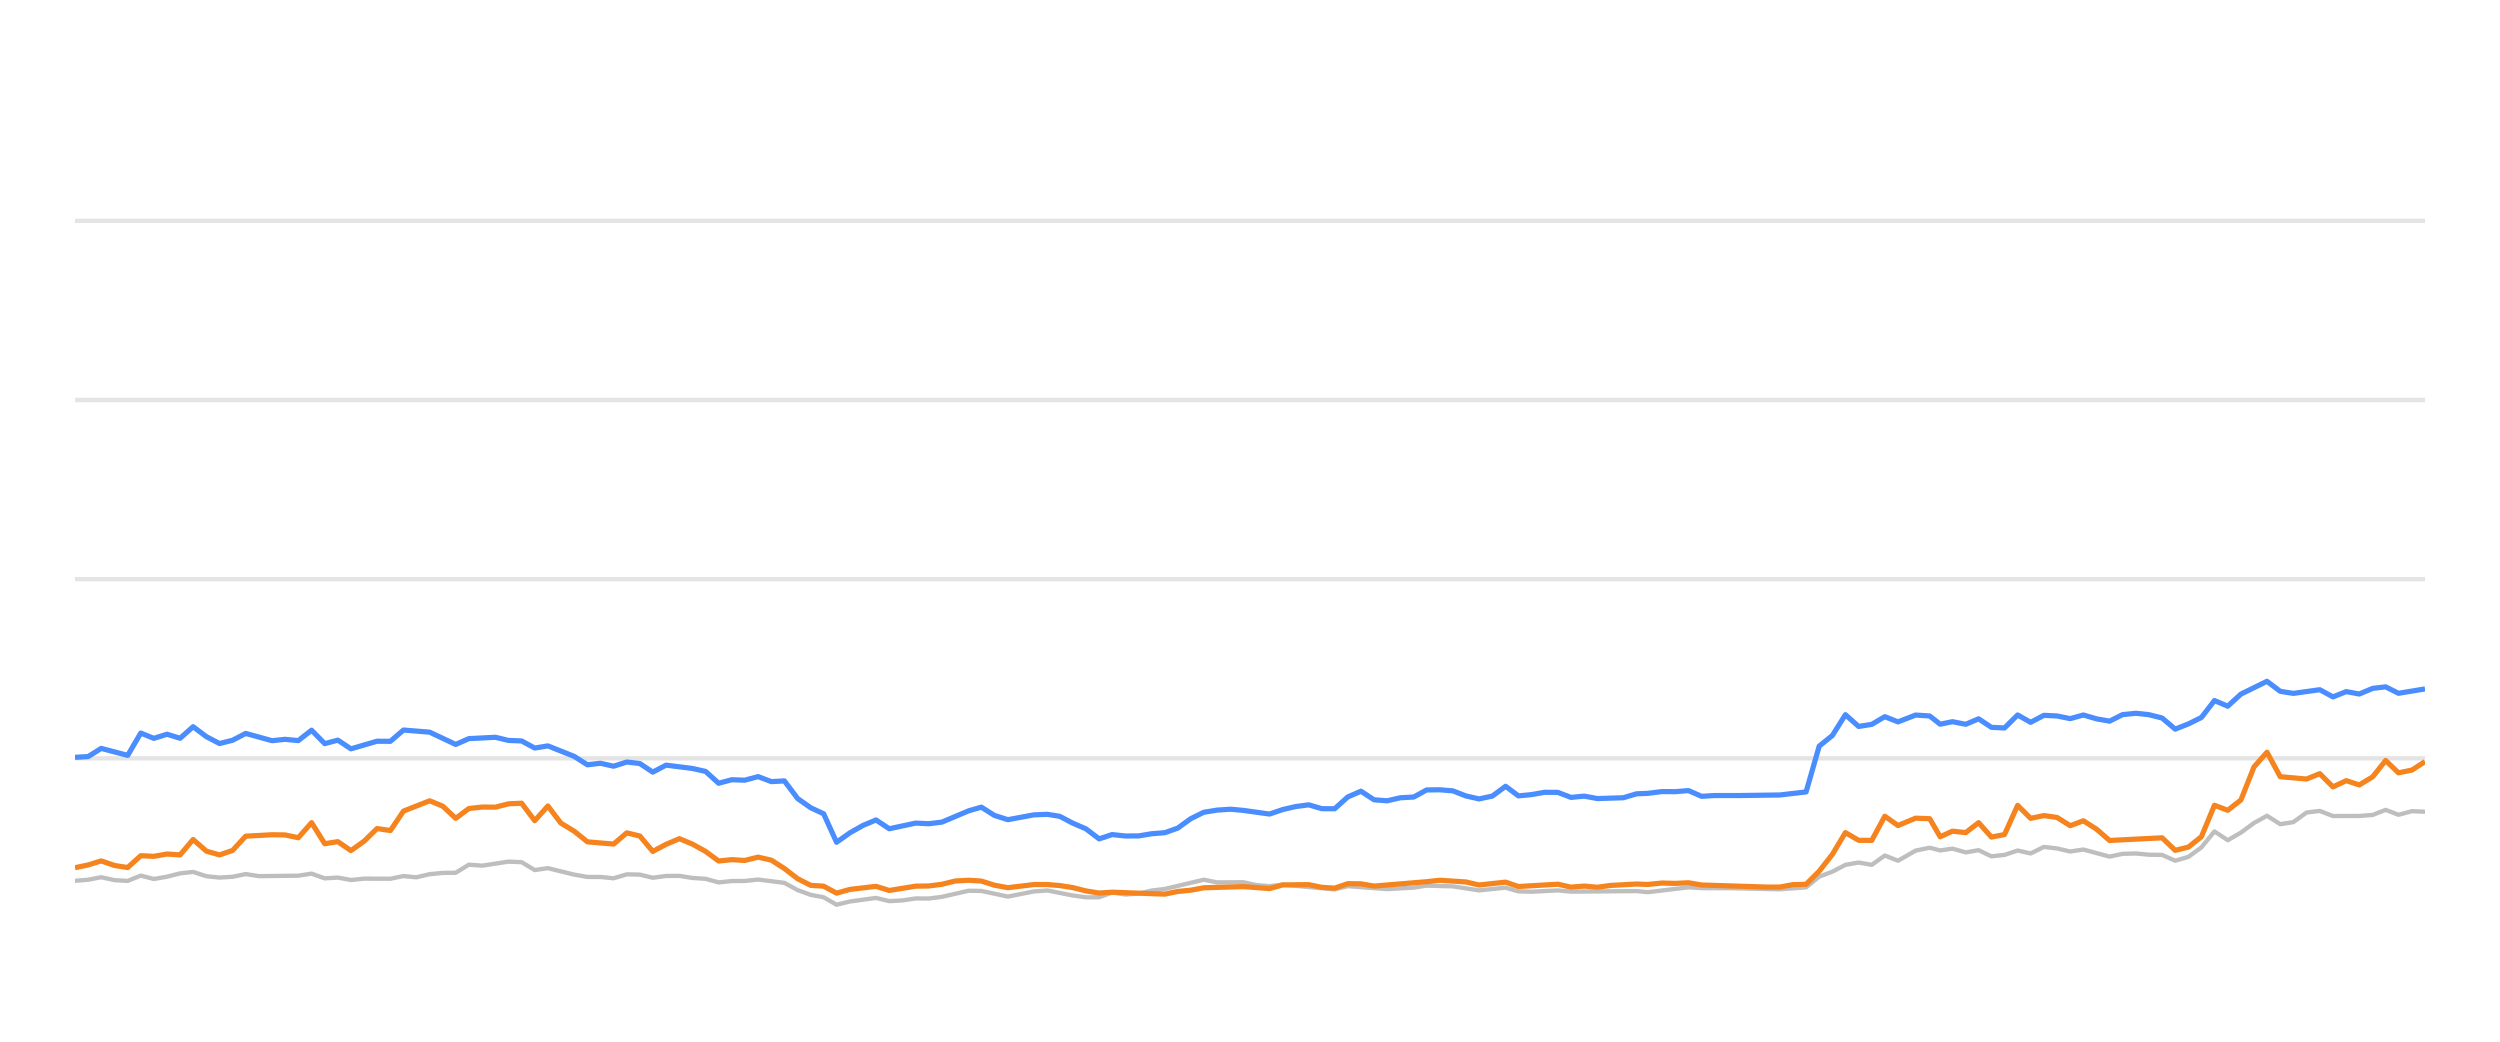
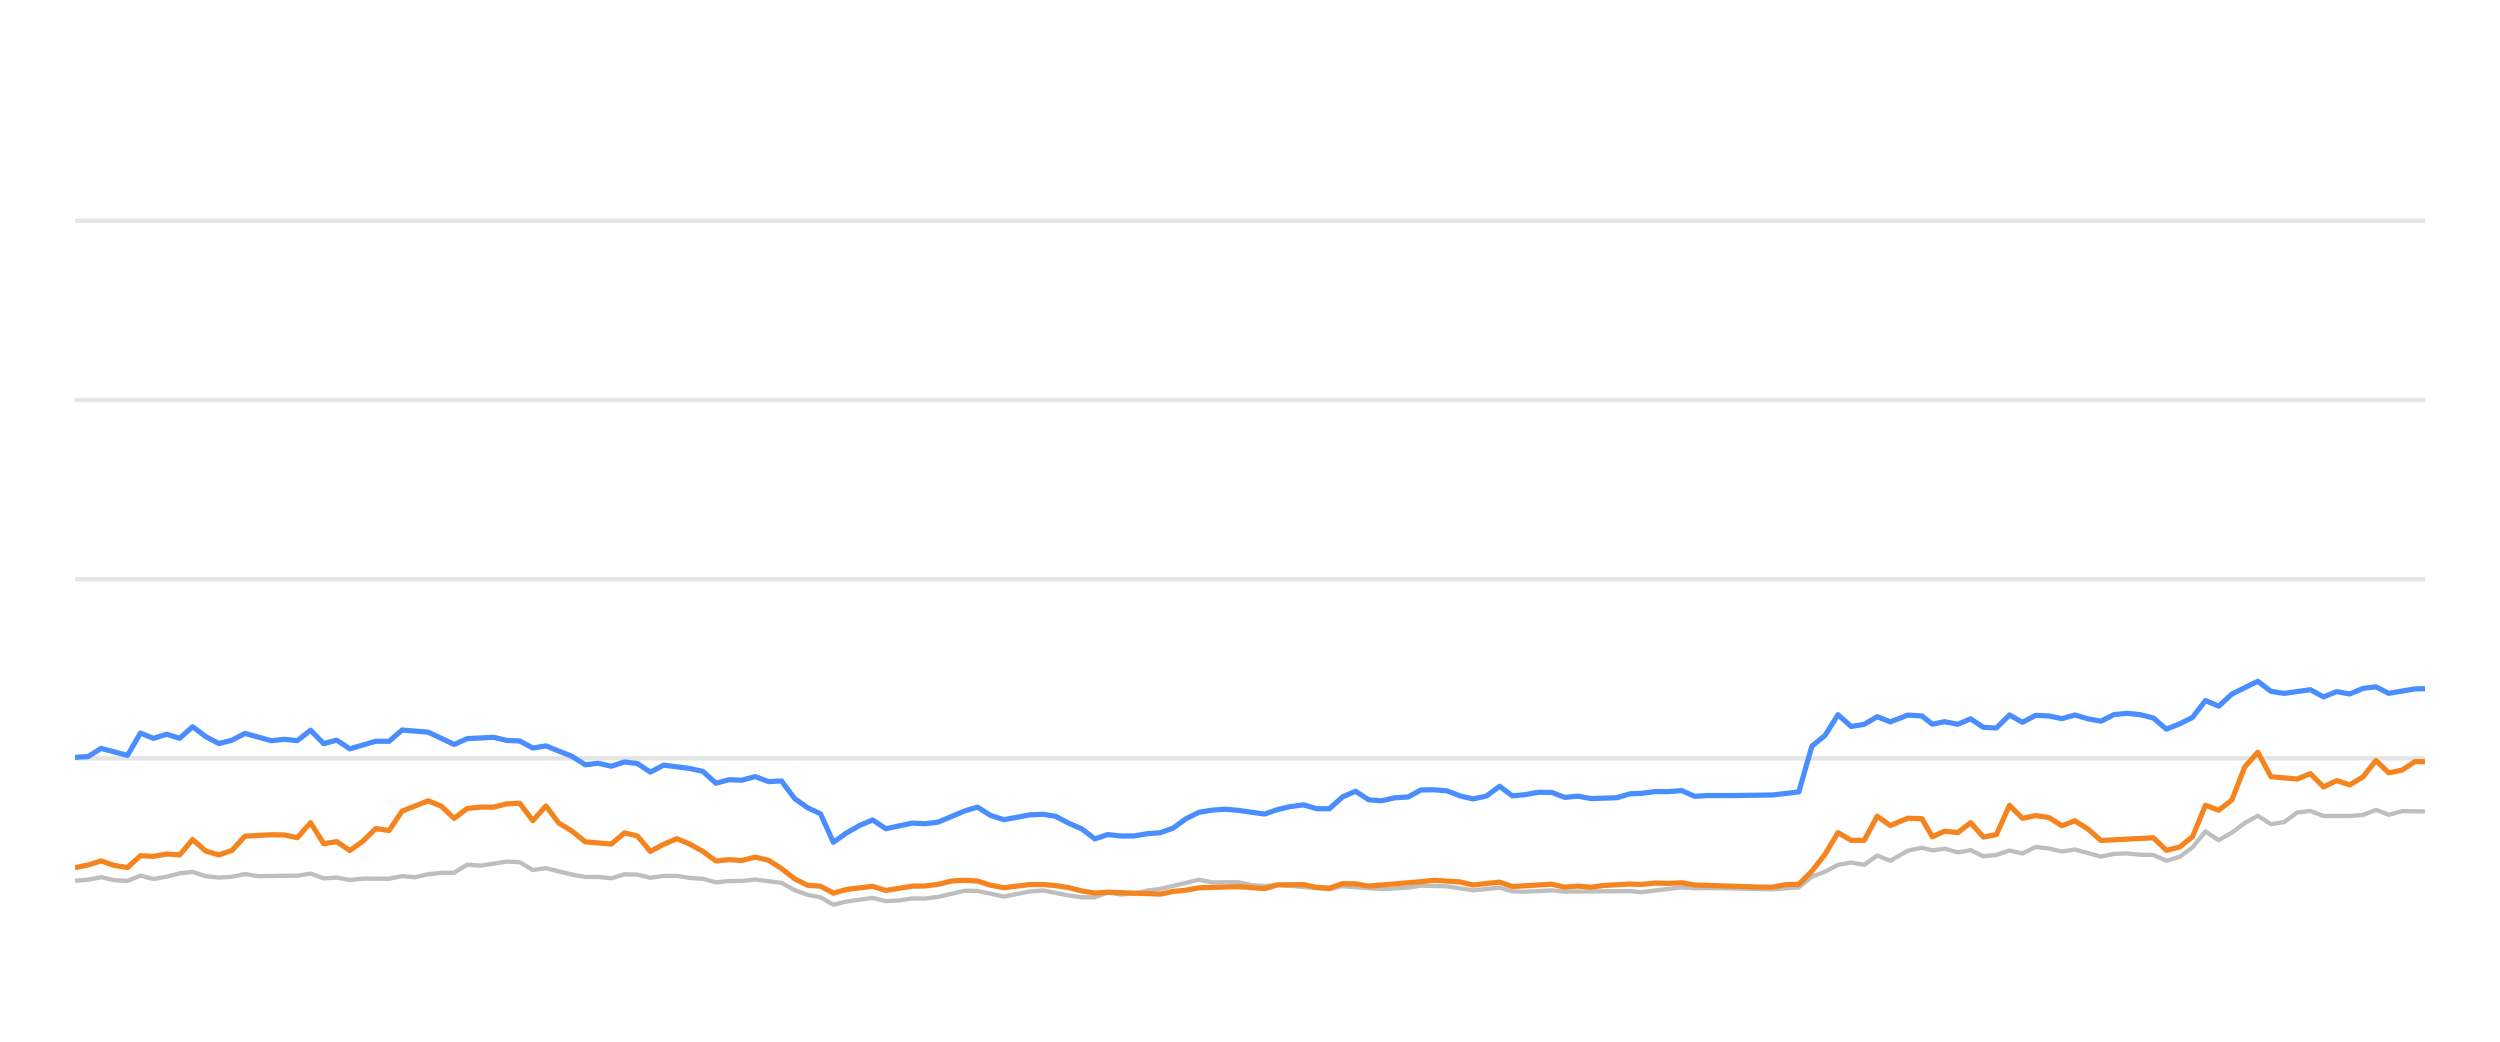
<svg xmlns="http://www.w3.org/2000/svg" width="288pt" height="120pt" viewBox="0 0 288 120" version="1.1">
  <defs>
    <style type="text/css">*{stroke-linejoin: round; stroke-linecap: butt}</style>
  </defs>
  <g id="figure_1">
    <g id="patch_1">
      <path d="M 0 120  L 288 120  L 288 0  L 0 0  L 0 120  z " style="fill: none; opacity: 0" />
    </g>
    <g id="axes_1">
      <g id="patch_2">
        <path d="M 8.64 108  L 279.36 108  L 279.36 4.8  L 8.64 4.8  L 8.64 108  z " style="fill: none" />
      </g>
      <g id="matplotlib.axis_1" />
      <g id="matplotlib.axis_2" />
      <g id="line2d_1">
-         <path d="M 8.64 87.36  L 279.36 87.36  " clip-path="url(#p081fe9978d)" style="fill: none; stroke: #b2b2b2; stroke-opacity: 0.35; stroke-width: 0.5; stroke-linecap: square" />
+         <path d="M 8.64 87.36  L 279.36 87.36  " clip-path="url(#p9e39716bf1)" style="fill: none; stroke: #b2b2b2; stroke-opacity: 0.35; stroke-width: 0.5; stroke-linecap: square" />
      </g>
      <g id="line2d_2">
-         <path d="M 8.64 66.72  L 279.36 66.72  " clip-path="url(#p081fe9978d)" style="fill: none; stroke: #b2b2b2; stroke-opacity: 0.35; stroke-width: 0.5; stroke-linecap: square" />
+         <path d="M 8.64 66.72  L 279.36 66.72  " clip-path="url(#p9e39716bf1)" style="fill: none; stroke: #b2b2b2; stroke-opacity: 0.35; stroke-width: 0.5; stroke-linecap: square" />
      </g>
      <g id="line2d_3">
-         <path d="M 8.64 46.08  L 279.36 46.08  " clip-path="url(#p081fe9978d)" style="fill: none; stroke: #b2b2b2; stroke-opacity: 0.35; stroke-width: 0.5; stroke-linecap: square" />
+         <path d="M 8.64 46.08  L 279.36 46.08  " clip-path="url(#p9e39716bf1)" style="fill: none; stroke: #b2b2b2; stroke-opacity: 0.35; stroke-width: 0.5; stroke-linecap: square" />
      </g>
      <g id="line2d_4">
-         <path d="M 8.64 25.44  L 279.36 25.44  " clip-path="url(#p081fe9978d)" style="fill: none; stroke: #b2b2b2; stroke-opacity: 0.35; stroke-width: 0.5; stroke-linecap: square" />
+         <path d="M 8.64 25.44  L 279.36 25.44  " clip-path="url(#p9e39716bf1)" style="fill: none; stroke: #b2b2b2; stroke-opacity: 0.35; stroke-width: 0.5; stroke-linecap: square" />
      </g>
      <g id="line2d_5">
-         <path d="M 8.64 101.467  L 10.165 101.344  L 11.654 101.055  L 13.192 101.395  L 14.712 101.478  L 16.214 100.869  L 17.724 101.261  L 19.242 100.993  L 20.75 100.611  L 22.245 100.446  L 23.777 100.941  L 25.292 101.096  L 26.797 101.003  L 28.304 100.693  L 29.821 100.931  L 34.365 100.879  L 35.893 100.642  L 37.408 101.189  L 38.915 101.096  L 40.429 101.375  L 41.957 101.22  L 44.972 101.23  L 46.483 100.92  L 47.961 101.065  L 49.499 100.704  L 51.011 100.559  L 52.498 100.539  L 54.015 99.61  L 55.557 99.723  L 58.57 99.259  L 60.089 99.321  L 61.599 100.229  L 63.118 100.012  L 66.144 100.755  L 67.67 101.024  L 69.171 101.024  L 70.688 101.178  L 72.208 100.724  L 73.708 100.755  L 75.199 101.117  L 76.734 100.91  L 78.265 100.9  L 79.754 101.137  L 81.281 101.24  L 82.788 101.653  L 84.3 101.498  L 85.79 101.488  L 87.332 101.323  L 90.363 101.705  L 91.891 102.541  L 93.398 103.088  L 94.884 103.366  L 96.373 104.223  L 97.917 103.851  L 100.917 103.439  L 102.445 103.81  L 103.965 103.728  L 105.482 103.5  L 106.983 103.511  L 108.505 103.315  L 111.587 102.613  L 113.05 102.634  L 116.102 103.284  L 119.096 102.696  L 120.652 102.582  L 123.59 103.16  L 125.101 103.366  L 126.62 103.366  L 128.113 102.819  L 129.653 103.046  L 131.176 102.943  L 132.658 102.592  L 134.191 102.407  L 138.677 101.344  L 140.21 101.653  L 143.225 101.633  L 144.696 101.952  L 146.253 102.087  L 147.761 101.911  L 153.753 102.458  L 155.265 102.087  L 159.796 102.427  L 162.862 102.252  L 164.346 102.025  L 167.368 102.107  L 170.386 102.572  L 173.443 102.262  L 174.918 102.685  L 176.434 102.726  L 179.467 102.572  L 180.978 102.716  L 188.524 102.654  L 189.822 102.778  L 194.512 102.221  L 196.016 102.314  L 199.062 102.314  L 205.04 102.448  L 208.061 102.221  L 209.572 100.993  L 211.09 100.415  L 212.593 99.63  L 214.114 99.362  L 215.624 99.63  L 217.131 98.557  L 218.648 99.156  L 220.682 97.99  L 222.302 97.659  L 223.508 97.969  L 224.921 97.763  L 226.455 98.196  L 227.935 97.938  L 229.409 98.65  L 230.919 98.485  L 232.433 97.979  L 233.934 98.32  L 235.456 97.566  L 236.976 97.742  L 238.488 98.093  L 240.002 97.866  L 243.023 98.681  L 244.521 98.361  L 246.053 98.32  L 247.57 98.464  L 249.076 98.485  L 250.581 99.156  L 252.101 98.712  L 253.601 97.618  L 255.103 95.781  L 256.637 96.792  L 258.153 95.915  L 259.658 94.811  L 261.156 93.975  L 262.684 94.945  L 264.193 94.708  L 265.71 93.604  L 267.239 93.418  L 268.758 94.006  L 271.787 93.996  L 273.336 93.882  L 274.825 93.294  L 276.307 93.862  L 277.857 93.449  L 279.36 93.511  L 279.36 93.511  " clip-path="url(#p081fe9978d)" style="fill: none; stroke: #bebebe; stroke-width: 0.5; stroke-linecap: round" />
+         <path d="M 8.64 101.467  L 10.159 101.344  L 11.641 101.055  L 13.173 101.395  L 14.686 101.478  L 16.182 100.869  L 17.686 101.261  L 19.197 100.993  L 20.7 100.611  L 22.188 100.446  L 23.713 100.941  L 25.222 101.096  L 26.721 101.003  L 28.221 100.693  L 29.732 100.931  L 34.257 100.879  L 35.779 100.642  L 37.287 101.189  L 38.788 101.096  L 40.296 101.375  L 41.817 101.22  L 44.82 101.23  L 46.324 100.92  L 47.796 101.065  L 49.328 100.704  L 50.833 100.559  L 52.314 100.539  L 53.824 99.61  L 55.36 99.723  L 58.361 99.259  L 59.873 99.321  L 61.377 100.229  L 62.889 100.012  L 65.903 100.755  L 67.423 101.024  L 68.917 101.024  L 70.428 101.178  L 71.941 100.724  L 73.435 100.755  L 74.919 101.117  L 76.448 100.91  L 77.973 100.9  L 79.456 101.137  L 80.976 101.24  L 82.477 101.653  L 83.983 101.498  L 85.466 101.488  L 87.002 101.323  L 90.02 101.705  L 91.542 102.541  L 93.042 103.088  L 94.522 103.366  L 96.004 104.223  L 97.542 103.851  L 100.53 103.439  L 102.051 103.81  L 103.565 103.728  L 105.076 103.5  L 106.57 103.511  L 108.086 103.315  L 111.155 102.613  L 112.612 102.634  L 115.651 103.284  L 118.632 102.696  L 120.182 102.582  L 123.107 103.16  L 124.612 103.366  L 126.125 103.366  L 127.612 102.819  L 129.145 103.046  L 130.661 102.943  L 132.137 102.592  L 133.665 102.407  L 138.131 101.344  L 139.658 101.653  L 142.66 101.633  L 144.125 101.952  L 145.675 102.087  L 147.177 101.911  L 153.144 102.458  L 154.65 102.087  L 159.162 102.427  L 162.215 102.252  L 163.693 102.025  L 166.702 102.107  L 169.708 102.572  L 172.752 102.262  L 174.22 102.685  L 175.73 102.726  L 178.75 102.572  L 180.255 102.716  L 187.769 102.654  L 189.061 102.778  L 193.732 102.221  L 195.229 102.314  L 198.263 102.314  L 204.216 102.448  L 207.224 102.221  L 208.729 100.993  L 210.24 100.415  L 211.737 99.63  L 213.252 99.362  L 214.755 99.63  L 216.256 98.557  L 217.767 99.156  L 219.793 97.99  L 221.405 97.659  L 222.606 97.969  L 224.013 97.763  L 225.541 98.196  L 227.014 97.938  L 228.482 98.65  L 229.986 98.485  L 231.494 97.979  L 232.989 98.32  L 234.504 97.566  L 236.018 97.742  L 237.524 98.093  L 239.031 97.866  L 242.04 98.681  L 243.531 98.361  L 245.057 98.32  L 246.568 98.464  L 248.068 98.485  L 249.566 99.156  L 251.079 98.712  L 252.573 97.618  L 254.069 95.781  L 255.596 96.792  L 257.106 95.915  L 258.604 94.811  L 260.097 93.975  L 261.618 94.945  L 263.121 94.708  L 264.632 93.604  L 266.154 93.418  L 267.667 94.006  L 270.683 93.996  L 272.226 93.882  L 273.708 93.294  L 275.184 93.862  L 276.727 93.449  L 279.36 93.48  L 279.36 93.48  " clip-path="url(#p9e39716bf1)" style="fill: none; stroke: #bebebe; stroke-width: 0.5; stroke-linecap: round" />
      </g>
      <g id="line2d_6">
-         <path d="M 8.64 87.246  L 10.165 87.154  L 11.654 86.214  L 14.712 87.019  L 16.214 84.45  L 17.724 85.059  L 19.242 84.584  L 20.75 85.048  L 22.245 83.717  L 23.777 84.863  L 25.292 85.657  L 26.797 85.275  L 28.304 84.491  L 31.337 85.327  L 32.83 85.172  L 34.365 85.317  L 35.893 84.12  L 37.408 85.668  L 38.915 85.265  L 40.429 86.266  L 43.43 85.389  L 44.972 85.399  L 46.483 84.099  L 49.499 84.347  L 52.498 85.76  L 54.015 85.09  L 57.08 84.935  L 58.57 85.296  L 60.089 85.358  L 61.599 86.173  L 63.118 85.926  L 66.144 87.133  L 67.67 88.103  L 69.171 87.928  L 70.688 88.268  L 72.208 87.783  L 73.708 87.959  L 75.199 88.949  L 76.734 88.144  L 79.754 88.526  L 81.281 88.867  L 82.788 90.229  L 84.3 89.826  L 85.79 89.878  L 87.332 89.465  L 88.866 90.043  L 90.363 89.961  L 91.891 91.994  L 93.398 93.057  L 94.884 93.748  L 96.373 97.03  L 97.917 95.936  L 99.435 95.079  L 100.917 94.46  L 102.445 95.472  L 105.482 94.821  L 106.983 94.894  L 108.505 94.708  L 111.587 93.408  L 113.05 92.984  L 114.555 93.934  L 116.102 94.429  L 119.096 93.872  L 120.652 93.81  L 122.073 94.037  L 123.59 94.832  L 125.101 95.482  L 126.62 96.638  L 128.113 96.142  L 129.653 96.307  L 131.176 96.297  L 132.658 96.049  L 134.191 95.926  L 135.676 95.399  L 137.172 94.316  L 138.677 93.573  L 140.21 93.325  L 141.736 93.222  L 143.225 93.356  L 146.253 93.779  L 147.761 93.263  L 149.228 92.922  L 150.762 92.716  L 152.277 93.16  L 153.753 93.17  L 155.265 91.808  L 156.78 91.147  L 158.292 92.138  L 159.796 92.252  L 161.33 91.901  L 162.862 91.818  L 164.346 91.003  L 165.859 90.982  L 167.368 91.106  L 168.879 91.694  L 170.386 92.035  L 171.923 91.705  L 173.443 90.58  L 174.918 91.684  L 176.434 91.54  L 177.935 91.271  L 179.467 91.282  L 180.978 91.86  L 182.502 91.715  L 184.021 91.994  L 187.008 91.901  L 188.524 91.447  L 189.822 91.395  L 191.464 91.189  L 192.992 91.199  L 194.512 91.075  L 196.016 91.736  L 197.547 91.643  L 200.572 91.643  L 205.04 91.581  L 208.061 91.23  L 209.572 85.956  L 211.09 84.728  L 212.593 82.334  L 214.114 83.686  L 215.624 83.449  L 217.131 82.561  L 218.648 83.16  L 220.682 82.375  L 222.302 82.479  L 223.508 83.428  L 224.921 83.139  L 226.455 83.438  L 227.935 82.809  L 229.409 83.789  L 230.919 83.862  L 232.433 82.365  L 233.934 83.211  L 235.456 82.406  L 236.976 82.479  L 238.488 82.788  L 240.002 82.365  L 241.514 82.809  L 243.023 83.077  L 244.521 82.324  L 246.053 82.169  L 247.57 82.334  L 249.076 82.716  L 250.581 83.996  L 252.101 83.397  L 253.601 82.654  L 255.103 80.704  L 256.637 81.354  L 258.153 79.961  L 261.156 78.485  L 262.684 79.641  L 264.193 79.878  L 267.239 79.455  L 268.758 80.28  L 270.29 79.672  L 271.787 79.95  L 273.336 79.3  L 274.825 79.125  L 276.307 79.868  L 279.36 79.362  L 279.36 79.362  " clip-path="url(#p081fe9978d)" style="fill: none; stroke: #4a8dff; stroke-width: 0.6" />
+         <path d="M 8.64 87.246  L 10.159 87.154  L 11.641 86.214  L 14.686 87.019  L 16.182 84.45  L 17.686 85.059  L 19.197 84.584  L 20.7 85.048  L 22.188 83.717  L 23.713 84.863  L 25.222 85.657  L 26.721 85.275  L 28.221 84.491  L 31.241 85.327  L 32.729 85.172  L 34.257 85.317  L 35.779 84.12  L 37.287 85.668  L 38.788 85.265  L 40.296 86.266  L 43.284 85.389  L 44.82 85.399  L 46.324 84.099  L 49.328 84.347  L 52.314 85.76  L 53.824 85.09  L 56.877 84.935  L 58.361 85.296  L 59.873 85.358  L 61.377 86.173  L 62.889 85.926  L 65.903 87.133  L 67.423 88.103  L 68.917 87.928  L 70.428 88.268  L 71.941 87.783  L 73.435 87.959  L 74.919 88.949  L 76.448 88.144  L 79.456 88.526  L 80.976 88.867  L 82.477 90.229  L 83.983 89.826  L 85.466 89.878  L 87.002 89.465  L 88.53 90.043  L 90.02 89.961  L 91.542 91.994  L 93.042 93.057  L 94.522 93.748  L 96.004 97.03  L 97.542 95.936  L 99.054 95.079  L 100.53 94.46  L 102.051 95.472  L 105.076 94.821  L 106.57 94.894  L 108.086 94.708  L 111.155 93.408  L 112.612 92.984  L 114.11 93.934  L 115.651 94.429  L 118.632 93.872  L 120.182 93.81  L 121.597 94.037  L 123.107 94.832  L 124.612 95.482  L 126.125 96.638  L 127.612 96.142  L 129.145 96.307  L 130.661 96.297  L 132.137 96.049  L 133.665 95.926  L 135.143 95.399  L 136.632 94.316  L 138.131 93.573  L 139.658 93.325  L 141.178 93.222  L 142.66 93.356  L 145.675 93.779  L 147.177 93.263  L 148.638 92.922  L 150.166 92.716  L 151.674 93.16  L 153.144 93.17  L 154.65 91.808  L 156.159 91.147  L 157.664 92.138  L 159.162 92.252  L 160.69 91.901  L 162.215 91.818  L 163.693 91.003  L 165.199 90.982  L 166.702 91.106  L 168.207 91.694  L 169.708 92.035  L 171.238 91.705  L 172.752 90.58  L 174.22 91.684  L 175.73 91.54  L 177.224 91.271  L 178.75 91.282  L 180.255 91.86  L 181.773 91.715  L 183.285 91.994  L 186.259 91.901  L 187.769 91.447  L 189.061 91.395  L 190.697 91.189  L 192.219 91.199  L 193.732 91.075  L 195.229 91.736  L 196.754 91.643  L 199.766 91.643  L 204.216 91.581  L 207.224 91.23  L 208.729 85.956  L 210.24 84.728  L 211.737 82.334  L 213.252 83.686  L 214.755 83.449  L 216.256 82.561  L 217.767 83.16  L 219.793 82.375  L 221.405 82.479  L 222.606 83.428  L 224.013 83.139  L 225.541 83.438  L 227.014 82.809  L 228.482 83.789  L 229.986 83.862  L 231.494 82.365  L 232.989 83.211  L 234.504 82.406  L 236.018 82.479  L 237.524 82.788  L 239.031 82.365  L 240.537 82.809  L 242.04 83.077  L 243.531 82.324  L 245.057 82.169  L 246.568 82.334  L 248.068 82.716  L 249.566 83.996  L 251.079 83.397  L 252.573 82.654  L 254.069 80.704  L 255.596 81.354  L 257.106 79.961  L 260.097 78.485  L 261.618 79.641  L 263.121 79.878  L 266.154 79.455  L 267.667 80.28  L 269.192 79.672  L 270.683 79.95  L 272.226 79.3  L 273.708 79.125  L 275.184 79.868  L 278.224 79.362  L 279.36 79.331  L 279.36 79.331  " clip-path="url(#p9e39716bf1)" style="fill: none; stroke: #4a8dff; stroke-width: 0.6" />
      </g>
      <g id="line2d_7">
-         <path d="M 8.64 99.961  L 10.165 99.641  L 11.654 99.176  L 13.192 99.703  L 14.712 99.94  L 16.214 98.578  L 17.724 98.65  L 19.242 98.382  L 20.75 98.485  L 22.245 96.71  L 23.777 98.052  L 25.292 98.485  L 26.797 97.969  L 28.304 96.328  L 31.337 96.163  L 32.83 96.184  L 34.365 96.504  L 35.893 94.77  L 37.408 97.195  L 38.915 96.958  L 40.429 97.99  L 41.957 96.896  L 43.43 95.451  L 44.972 95.678  L 46.483 93.438  L 49.499 92.252  L 51.011 92.871  L 52.498 94.274  L 54.015 93.139  L 55.557 92.974  L 57.08 92.984  L 58.57 92.603  L 60.089 92.53  L 61.599 94.543  L 63.118 92.85  L 64.61 94.821  L 66.144 95.75  L 67.67 96.978  L 70.688 97.236  L 72.208 95.946  L 73.708 96.307  L 75.199 98.082  L 76.734 97.267  L 78.265 96.617  L 79.754 97.236  L 81.281 98.082  L 82.788 99.187  L 84.3 99.032  L 85.79 99.125  L 87.332 98.743  L 88.866 99.094  L 90.363 100.054  L 91.891 101.23  L 93.398 101.994  L 94.884 102.087  L 96.373 102.892  L 97.917 102.458  L 100.917 102.107  L 102.445 102.582  L 105.482 102.087  L 106.983 102.066  L 108.505 101.87  L 110.067 101.488  L 111.587 101.406  L 113.05 101.498  L 114.555 101.973  L 116.102 102.262  L 119.096 101.901  L 120.652 101.901  L 122.073 102.014  L 123.59 102.252  L 125.101 102.634  L 126.62 102.881  L 128.113 102.778  L 134.191 103.005  L 135.676 102.696  L 137.172 102.551  L 138.677 102.272  L 143.225 102.138  L 146.253 102.365  L 147.761 101.942  L 150.762 101.911  L 152.277 102.221  L 153.753 102.314  L 155.265 101.798  L 156.78 101.818  L 158.292 102.076  L 164.346 101.571  L 165.859 101.406  L 168.879 101.602  L 170.386 101.952  L 173.443 101.622  L 174.918 102.128  L 179.467 101.86  L 180.978 102.2  L 182.502 102.076  L 184.021 102.21  L 185.501 102.004  L 188.524 101.839  L 189.822 101.891  L 191.464 101.725  L 192.992 101.767  L 194.512 101.694  L 196.016 101.952  L 203.531 102.19  L 205.04 102.19  L 206.548 101.911  L 208.061 101.87  L 209.572 100.363  L 211.09 98.423  L 212.593 95.915  L 214.114 96.803  L 215.624 96.813  L 217.131 94.027  L 218.648 95.1  L 220.682 94.254  L 222.302 94.316  L 223.508 96.4  L 224.921 95.75  L 226.455 95.915  L 227.935 94.77  L 229.409 96.431  L 230.919 96.142  L 232.433 92.778  L 233.934 94.274  L 235.456 93.954  L 236.976 94.171  L 238.488 95.121  L 240.002 94.553  L 241.514 95.513  L 243.023 96.823  L 249.076 96.514  L 250.581 97.959  L 252.101 97.587  L 253.601 96.39  L 255.103 92.768  L 256.637 93.346  L 258.153 92.159  L 259.658 88.351  L 261.156 86.658  L 262.684 89.476  L 265.71 89.744  L 267.239 89.125  L 268.758 90.652  L 270.29 89.93  L 271.787 90.425  L 273.336 89.486  L 274.825 87.608  L 276.307 89.032  L 277.857 88.712  L 279.36 87.732  L 279.36 87.732  " clip-path="url(#p081fe9978d)" style="fill: none; stroke: #f5841e; stroke-width: 0.6" />
+         <path d="M 8.64 99.961  L 10.159 99.641  L 11.641 99.176  L 13.173 99.703  L 14.686 99.94  L 16.182 98.578  L 17.686 98.65  L 19.197 98.382  L 20.7 98.485  L 22.188 96.71  L 23.713 98.052  L 25.222 98.485  L 26.721 97.969  L 28.221 96.328  L 31.241 96.163  L 32.729 96.184  L 34.257 96.504  L 35.779 94.77  L 37.287 97.195  L 38.788 96.958  L 40.296 97.99  L 41.817 96.896  L 43.284 95.451  L 44.82 95.678  L 46.324 93.438  L 49.328 92.252  L 50.833 92.871  L 52.314 94.274  L 53.824 93.139  L 55.36 92.974  L 56.877 92.984  L 58.361 92.603  L 59.873 92.53  L 61.377 94.543  L 62.889 92.85  L 64.375 94.821  L 65.903 95.75  L 67.423 96.978  L 70.428 97.236  L 71.941 95.946  L 73.435 96.307  L 74.919 98.082  L 76.448 97.267  L 77.973 96.617  L 79.456 97.236  L 80.976 98.082  L 82.477 99.187  L 83.983 99.032  L 85.466 99.125  L 87.002 98.743  L 88.53 99.094  L 90.02 100.054  L 91.542 101.23  L 93.042 101.994  L 94.522 102.087  L 96.004 102.892  L 97.542 102.458  L 100.53 102.107  L 102.051 102.582  L 105.076 102.087  L 106.57 102.066  L 108.086 101.87  L 109.641 101.488  L 111.155 101.406  L 112.612 101.498  L 114.11 101.973  L 115.651 102.262  L 118.632 101.901  L 120.182 101.901  L 121.597 102.014  L 123.107 102.252  L 124.612 102.634  L 126.125 102.881  L 127.612 102.778  L 133.665 103.005  L 135.143 102.696  L 136.632 102.551  L 138.131 102.272  L 142.66 102.138  L 145.675 102.365  L 147.177 101.942  L 150.166 101.911  L 151.674 102.221  L 153.144 102.314  L 154.65 101.798  L 156.159 101.818  L 157.664 102.076  L 163.693 101.571  L 165.199 101.406  L 168.207 101.602  L 169.708 101.952  L 172.752 101.622  L 174.22 102.128  L 178.75 101.86  L 180.255 102.2  L 181.773 102.076  L 183.285 102.21  L 184.759 102.004  L 187.769 101.839  L 189.061 101.891  L 190.697 101.725  L 192.219 101.767  L 193.732 101.694  L 195.229 101.952  L 202.713 102.19  L 204.216 102.19  L 205.717 101.911  L 207.224 101.87  L 208.729 100.363  L 210.24 98.423  L 211.737 95.915  L 213.252 96.803  L 214.755 96.813  L 216.256 94.027  L 217.767 95.1  L 219.793 94.254  L 221.405 94.316  L 222.606 96.4  L 224.013 95.75  L 225.541 95.915  L 227.014 94.77  L 228.482 96.431  L 229.986 96.142  L 231.494 92.778  L 232.989 94.274  L 234.504 93.954  L 236.018 94.171  L 237.524 95.121  L 239.031 94.553  L 240.537 95.513  L 242.04 96.823  L 248.068 96.514  L 249.566 97.959  L 251.079 97.587  L 252.573 96.39  L 254.069 92.768  L 255.596 93.346  L 257.106 92.159  L 258.604 88.351  L 260.097 86.658  L 261.618 89.476  L 264.632 89.744  L 266.154 89.125  L 267.667 90.652  L 269.192 89.93  L 270.683 90.425  L 272.226 89.486  L 273.708 87.608  L 275.184 89.032  L 276.727 88.712  L 278.224 87.732  L 279.36 87.752  L 279.36 87.752  " clip-path="url(#p9e39716bf1)" style="fill: none; stroke: #f5841e; stroke-width: 0.6" />
      </g>
    </g>
  </g>
  <defs>
-     <clipPath id="p081fe9978d">
+     <clipPath id="p9e39716bf1">
      <rect x="8.64" y="4.8" width="270.72" height="103.2" />
    </clipPath>
  </defs>
</svg>
